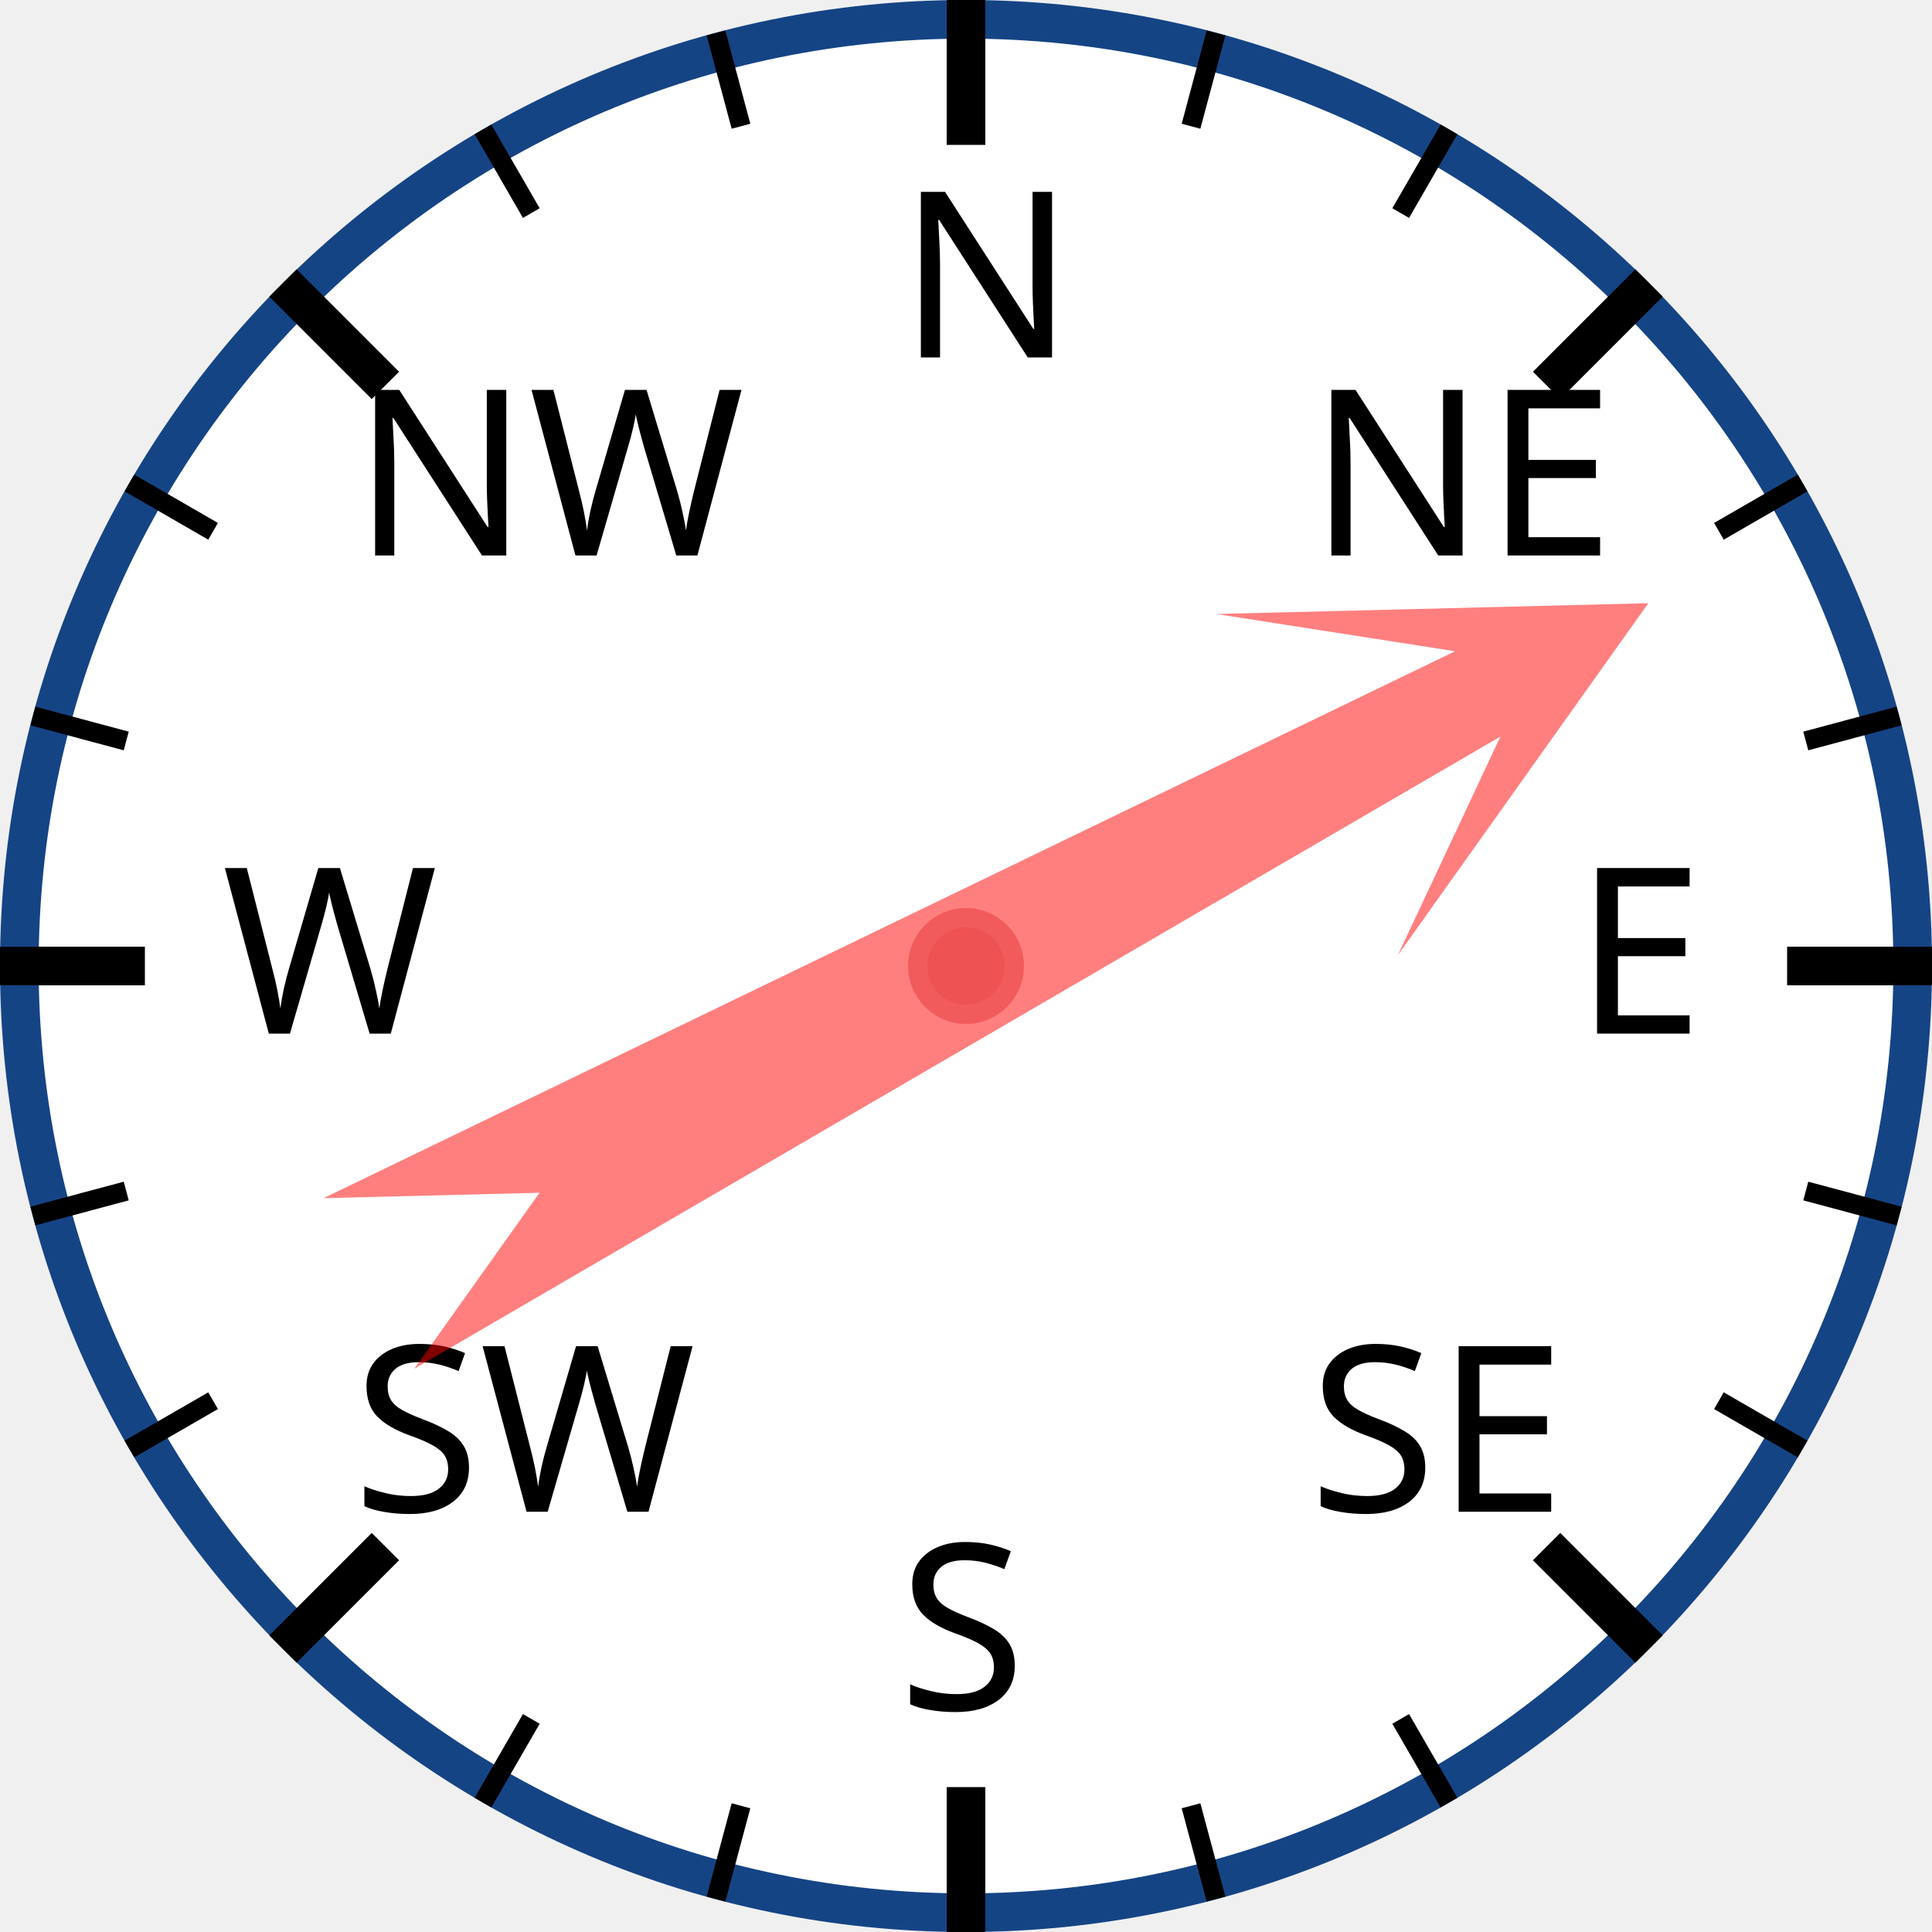
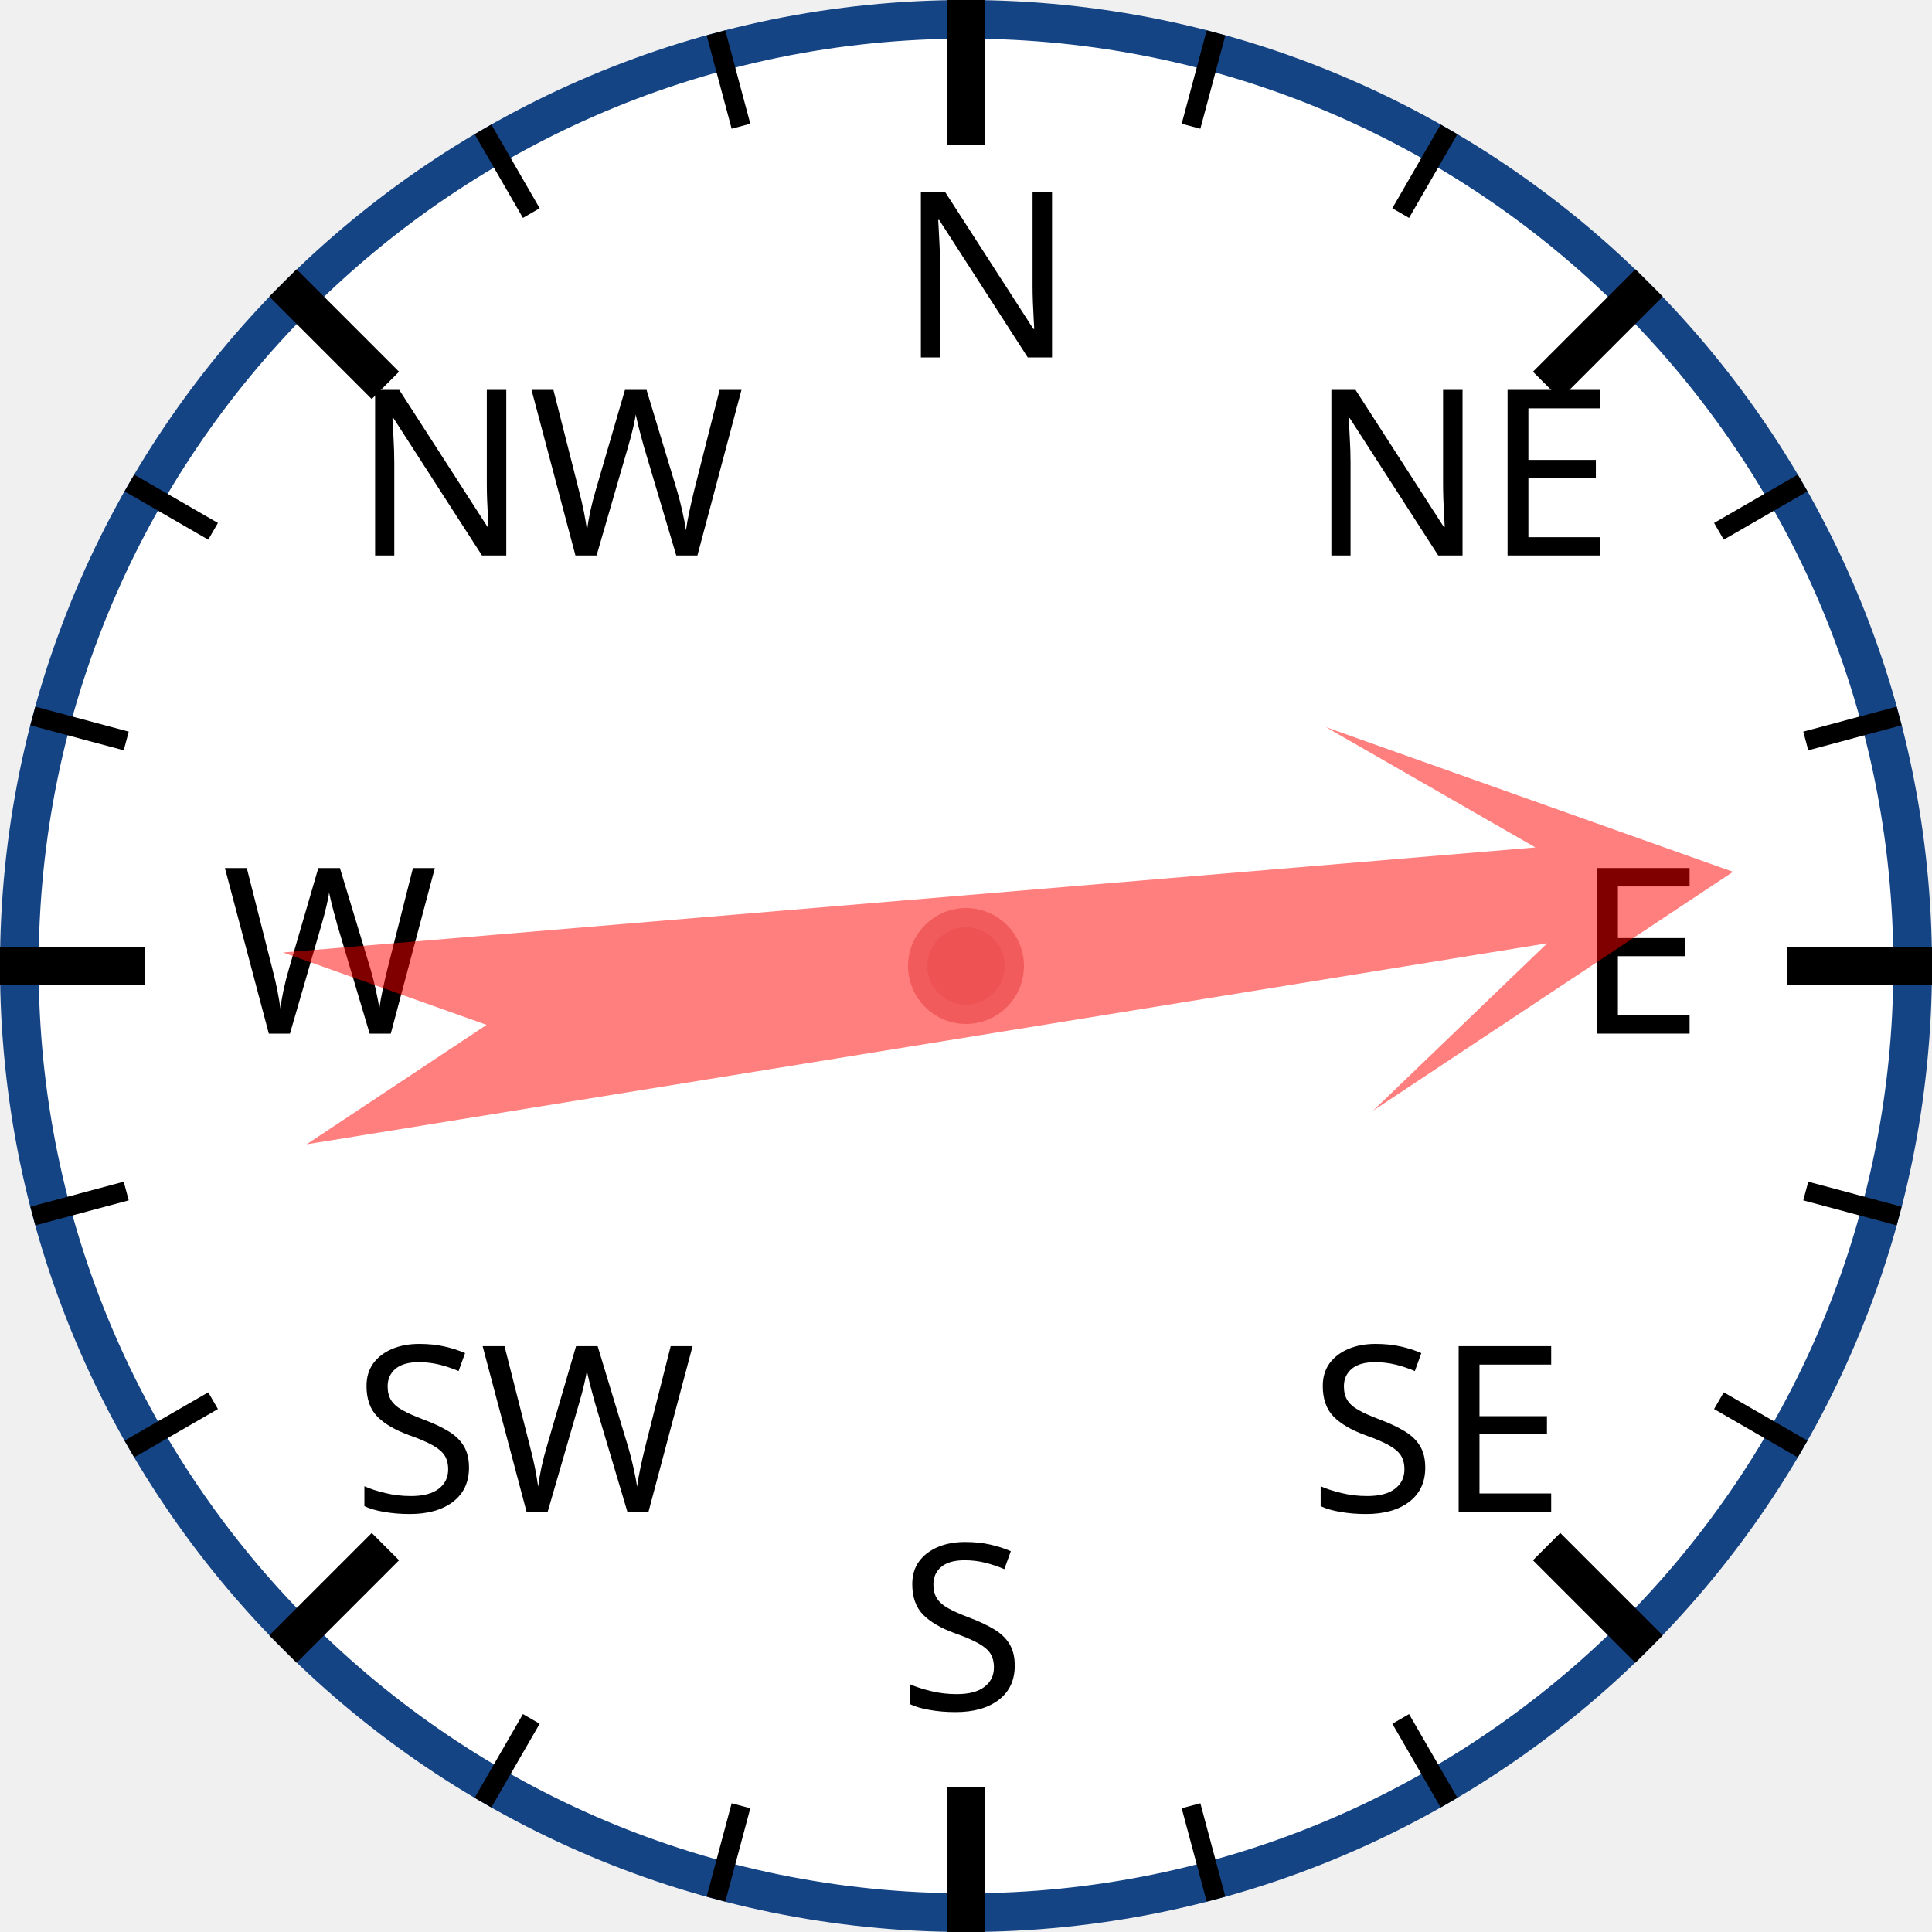
<svg xmlns="http://www.w3.org/2000/svg" width="120px" height="120px" viewBox="0 0 200 200">
  <circle cx="100" cy="100" r="98" style="fill: white; stroke: #154485; stroke-width: 4;" />
  <text x="93.0" y="37.0" style="font-family: sans-serif; font-size: 18pt;">N</text>
  <line x1="100.0" y1="0.0" x2="100.0" y2="15.0" style="stroke: black; stroke-width: 4;" />
  <line x1="74.118" y1="3.407" x2="76.706" y2="13.067" style="stroke: black; stroke-width: 2;" />
  <line x1="50" y1="13.397" x2="55" y2="22.058" style="stroke: black; stroke-width: 2;" />
  <text x="36.503" y="57.503" style="font-family: sans-serif; font-size: 18pt;">NW</text>
  <line x1="29.289" y1="29.289" x2="39.896" y2="39.896" style="stroke: black; stroke-width: 4;" />
  <line x1="13.397" y1="50" x2="22.058" y2="55" style="stroke: black; stroke-width: 2;" />
  <line x1="3.407" y1="74.118" x2="13.067" y2="76.706" style="stroke: black; stroke-width: 2;" />
  <text x="23.0" y="107.0" style="font-family: sans-serif; font-size: 18pt;">W</text>
  <line x1="0.0" y1="100.0" x2="15.0" y2="100.0" style="stroke: black; stroke-width: 4;" />
  <line x1="3.407" y1="125.882" x2="13.067" y2="123.294" style="stroke: black; stroke-width: 2;" />
  <line x1="13.397" y1="150" x2="22.058" y2="145" style="stroke: black; stroke-width: 2;" />
  <text x="36.503" y="156.497" style="font-family: sans-serif; font-size: 18pt;">SW</text>
  <line x1="29.289" y1="170.711" x2="39.896" y2="160.104" style="stroke: black; stroke-width: 4;" />
  <line x1="50" y1="186.603" x2="55" y2="177.942" style="stroke: black; stroke-width: 2;" />
  <line x1="74.118" y1="196.593" x2="76.706" y2="186.933" style="stroke: black; stroke-width: 2;" />
  <text x="93" y="177.0" style="font-family: sans-serif; font-size: 18pt;">S</text>
  <line x1="100" y1="200.0" x2="100" y2="185.0" style="stroke: black; stroke-width: 4;" />
  <line x1="125.882" y1="196.593" x2="123.294" y2="186.933" style="stroke: black; stroke-width: 2;" />
  <line x1="150.0" y1="186.603" x2="145.0" y2="177.942" style="stroke: black; stroke-width: 2;" />
  <text x="135.497" y="156.497" style="font-family: sans-serif; font-size: 18pt;">SE</text>
  <line x1="170.711" y1="170.711" x2="160.104" y2="160.104" style="stroke: black; stroke-width: 4;" />
  <line x1="186.603" y1="150" x2="177.942" y2="145" style="stroke: black; stroke-width: 2;" />
  <line x1="196.593" y1="125.882" x2="186.933" y2="123.294" style="stroke: black; stroke-width: 2;" />
  <text x="163.0" y="107" style="font-family: sans-serif; font-size: 18pt;">E</text>
  <line x1="200.0" y1="100" x2="185.0" y2="100" style="stroke: black; stroke-width: 4;" />
  <line x1="196.593" y1="74.118" x2="186.933" y2="76.706" style="stroke: black; stroke-width: 2;" />
  <line x1="186.603" y1="50" x2="177.942" y2="55" style="stroke: black; stroke-width: 2;" />
  <text x="135.497" y="57.503" style="font-family: sans-serif; font-size: 18pt;">NE</text>
  <line x1="170.711" y1="29.289" x2="160.104" y2="39.896" style="stroke: black; stroke-width: 4;" />
  <line x1="150" y1="13.397" x2="145" y2="22.058" style="stroke: black; stroke-width: 2;" />
  <line x1="125.882" y1="3.407" x2="123.294" y2="13.067" style="stroke: black; stroke-width: 2;" />
-   <polygon points="100 20 120 60 105 40 110 170 100 150 90 170 95 40 80 60" style="fill: red; fill-opacity: 0.5;" transform="rotate(62,100,100)" />
+   <polygon points="100 20 120 60 105 40 110 170 100 150 90 170 95 40 80 60" style="fill: red; fill-opacity: 0.5;" transform="rotate(83,100,100)" />
  <circle cx="100" cy="100" r="5" style="fill: #EE5252; stroke: #F25B5B; stroke-width: 2;" />
</svg>
